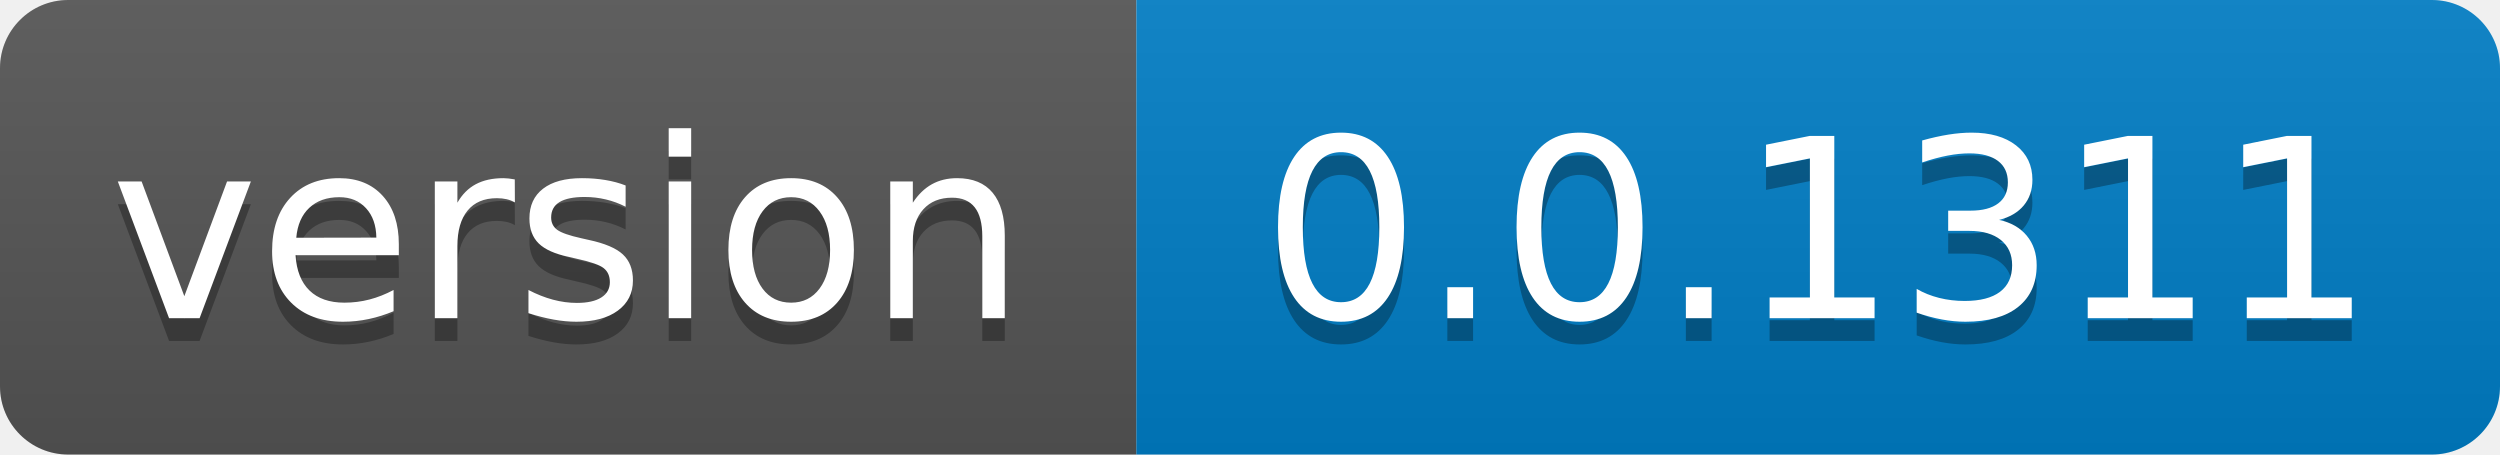
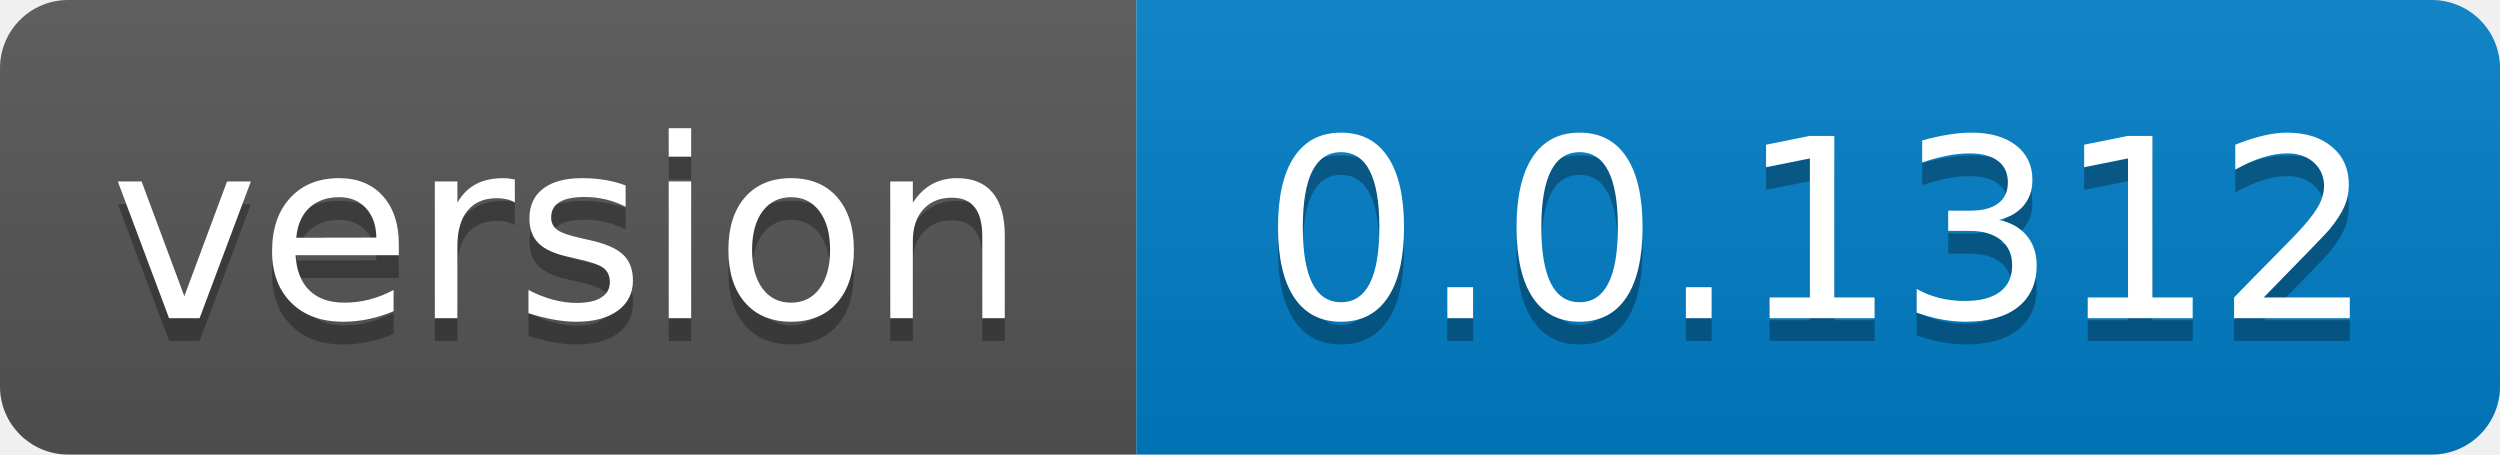
- <svg xmlns="http://www.w3.org/2000/svg" width="110" height="20" role="img" aria-label="version: 0.0.1311">
+ <svg xmlns="http://www.w3.org/2000/svg" width="110" height="20" role="img" aria-label="version: 0.0.1312">
  <linearGradient id="s" x2="0" y2="100%">
    <stop offset="0" stop-color="#bbb" stop-opacity=".1" />
    <stop offset="1" stop-opacity=".1" />
  </linearGradient>
  <clipPath id="r">
    <rect width="110" height="20" rx="3" fill="#fff" />
  </clipPath>
  <g clip-path="url(#r)">
    <rect width="50" height="20" fill="#555" />
    <rect x="50" width="60" height="20" fill="#007ec6" />
    <rect width="110" height="20" fill="url(#s)" />
  </g>
  <g fill="#fff" text-anchor="middle" font-family="Verdana,Geneva,DejaVu Sans,sans-serif" text-rendering="geometricPrecision" font-size="110">
    <text aria-hidden="true" x="250.0" transform="scale(.1)" textLength="400" y="150" fill="#010101" fill-opacity=".3">version</text>
    <text x="250.0" transform="scale(.1)" textLength="400" y="140" fill="#fff">version</text>
-     <text aria-hidden="true" x="800.0" transform="scale(.1)" textLength="500" y="150" fill="#010101" fill-opacity=".3">0.0.1311</text>
-     <text x="800.0" transform="scale(.1)" textLength="500" y="140" fill="#fff">0.0.1311</text>
+     <text aria-hidden="true" x="800.0" transform="scale(.1)" textLength="500" y="150" fill="#010101" fill-opacity=".3">0.0.1312</text>
+     <text x="800.0" transform="scale(.1)" textLength="500" y="140" fill="#fff">0.0.1312</text>
  </g>
</svg>
